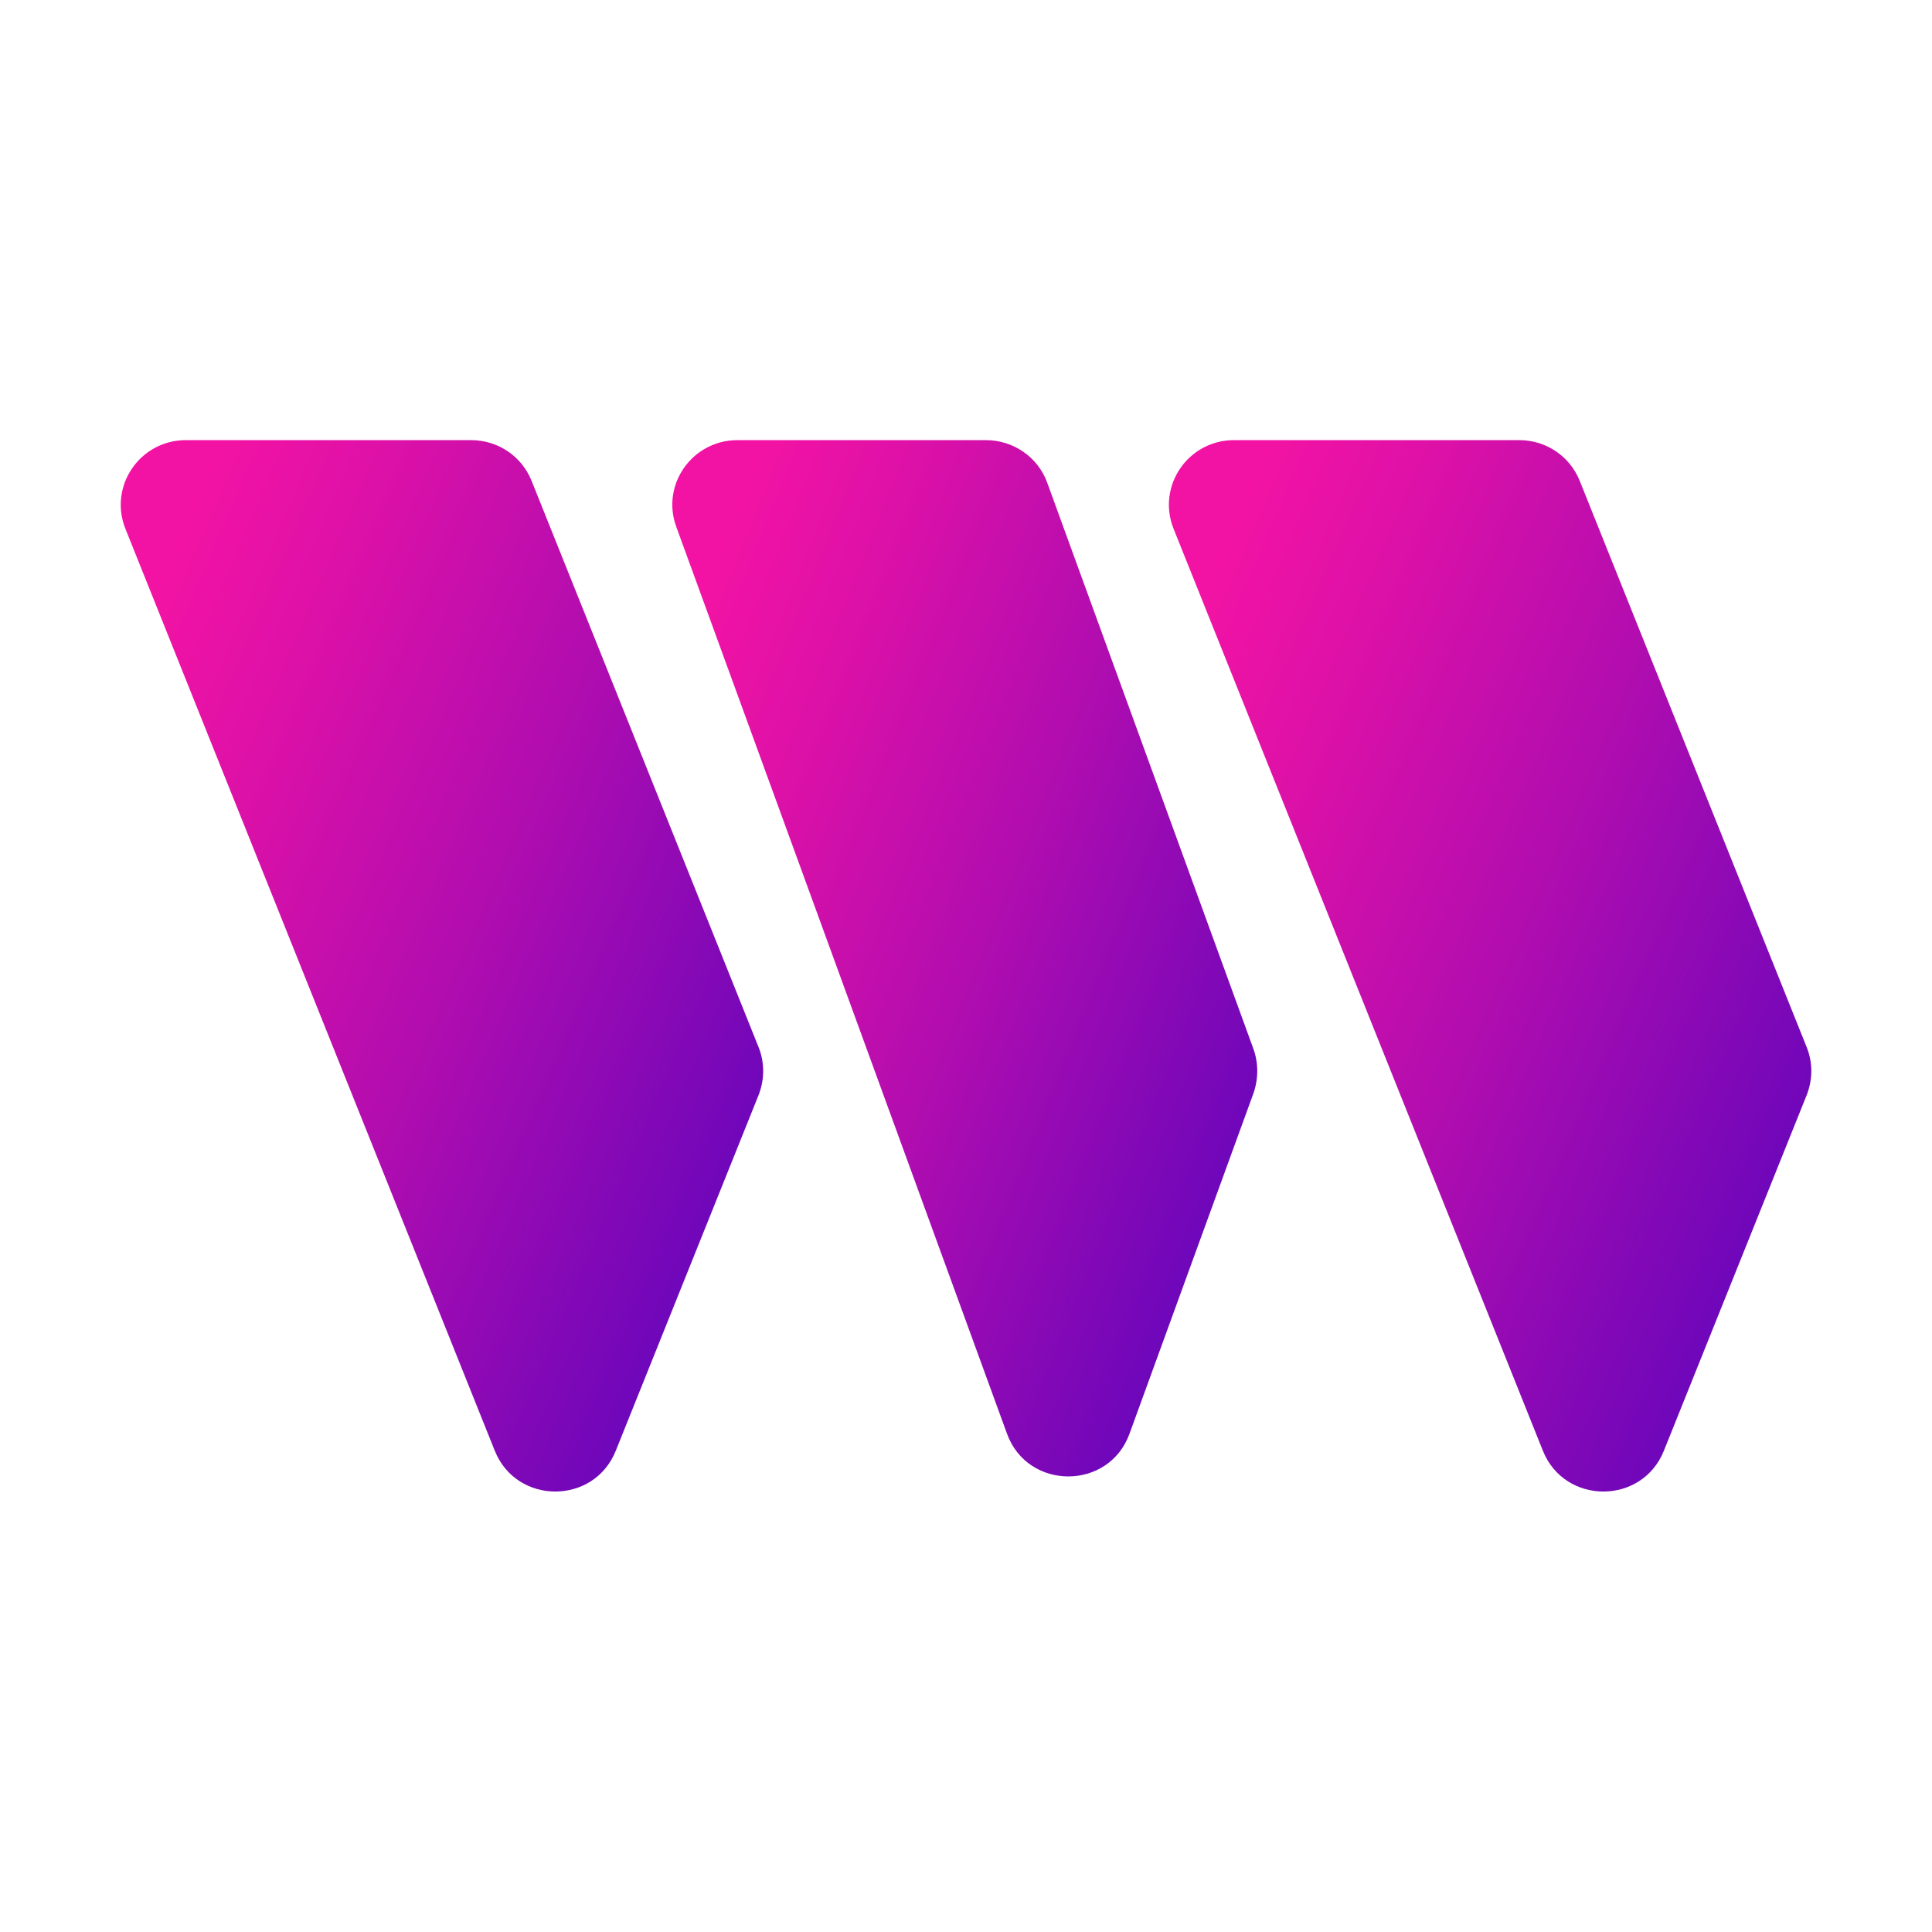
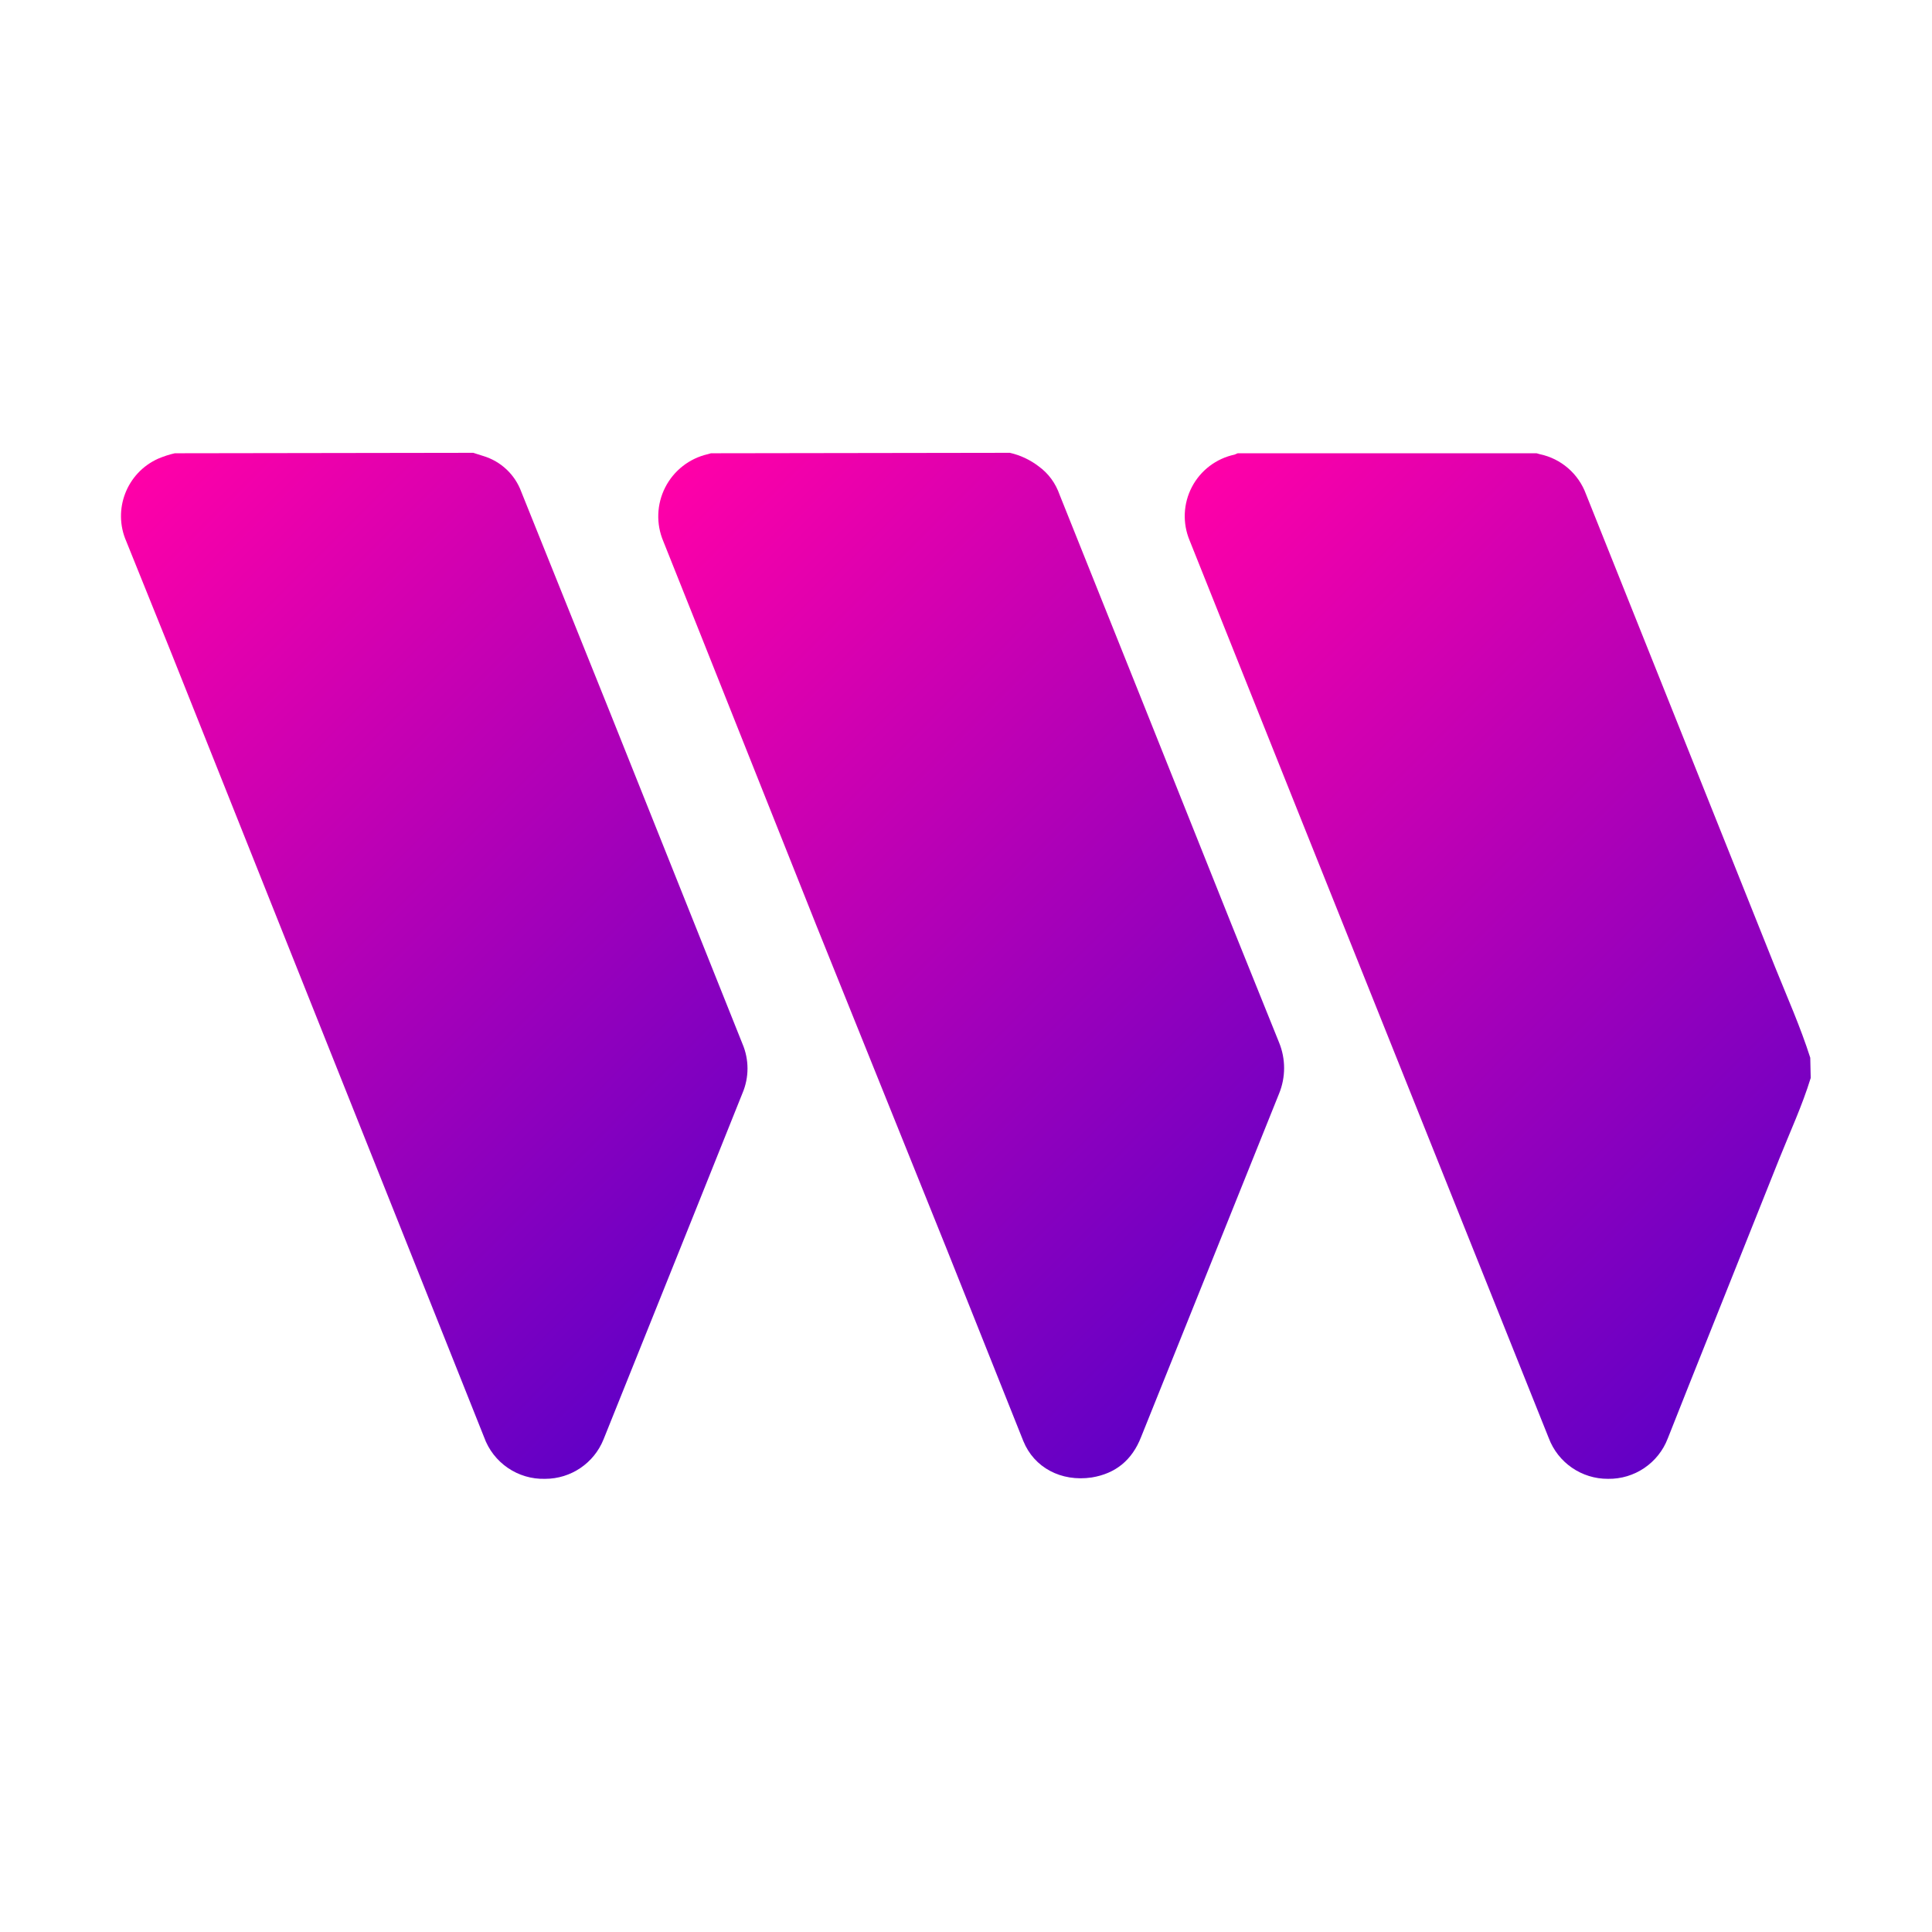
<svg xmlns="http://www.w3.org/2000/svg" viewBox="0 0 64 64">
-   <g transform="translate(4 14.58)scale(.10853)">
-     <path fill="url(#thw-a)" d="M1.4 27C-3.73 14.02 5.85 0 19.88 0h87.05c8.18 0 15.42 4.87 18.46 12.4l69.3 172.9c1.86 4.63 1.86 9.85 0 14.6l-43.6 108.58c-6.65 16.58-30.26 16.58-36.92 0z" />
-     <path fill="url(#thw-b)" d="M169.55 26.42C164.87 13.56 174.45 0 188.25 0h75.83c8.41 0 15.89 5.22 18.7 12.98l62.97 172.9c1.52 4.29 1.52 9.04 0 13.44L307.9 303.27c-6.3 17.38-31.08 17.38-37.39 0z" />
-     <path fill="url(#thw-c)" d="M321.33 27c-5.14-12.98 4.44-27 18.46-27h87.06c8.17 0 15.42 4.87 18.46 12.4l69.29 172.9c1.87 4.63 1.87 9.85 0 14.6L471 308.48c-6.66 16.58-30.26 16.58-36.92 0z" />
+   <g transform="translate(3.35 15)scale(1.48875)">
+     <path fill="url(#thw-a)" d="M20.22 0q.35.08.64.3.33.24.47.64l1.81 4.52 2.01 5.03 1.06 2.63a1.5 1.5 0 0 1 0 1.14l-3.07 7.64q-.3.77-1.1.9c-.68.1-1.28-.22-1.52-.81l-1.7-4.26-2.9-7.2-2.56-6.43-.85-2.13A1.42 1.42 0 0 1 13.5.03l.07-.02z" />
+     <path fill="url(#thw-b)" d="m8.28 0 .22.07a1.3 1.3 0 0 1 .85.8l1.97 4.9 2.95 7.38a1.4 1.4 0 0 1 0 1.1l-1.09 2.72-2 4.98a1.4 1.4 0 0 1-1.3.88 1.4 1.4 0 0 1-1.36-.93l-1.87-4.69-2.53-6.34L1.54 4.4.56 1.97A1.4 1.4 0 0 1 1.27.13q.19-.08.37-.12z" />
+     <path fill="url(#thw-c)" d="M38.04 13.91c-.19.62-.46 1.2-.7 1.8l-2.02 5.06-.46 1.16a1.4 1.4 0 0 1-1.33.9 1.4 1.4 0 0 1-1.32-.91l-2.95-7.37-2.55-6.37-2.49-6.23a1.4 1.4 0 0 1 1-1.91l.07-.03h6.65l.07.02a1.4 1.4 0 0 1 1.03.89l4.21 10.53c.27.67.56 1.32.78 2.01z" />
    <defs>
-       <linearGradient id="thw-a" x1="7.41" x2="260.49" y1="55.24" y2="164.44" gradientUnits="userSpaceOnUse">
-         <stop stop-color="#f213a4" />
-         <stop offset=".15" stop-color="#e011a7" />
-         <stop offset=".46" stop-color="#b20daf" />
-         <stop offset=".88" stop-color="#6806bb" />
-         <stop offset="1" stop-color="#5204bf" />
+       <linearGradient id="thw-a" x1="11.36" x2="27.38" y1="1.86" y2="17.85" gradientUnits="userSpaceOnUse">
+         <stop stop-color="#FF00A8" />
+         <stop offset="1" stop-color="#6200C6" />
      </linearGradient>
-       <linearGradient id="thw-b" x1="175.09" x2="410.97" y1="54.45" y2="148.47" gradientUnits="userSpaceOnUse">
-         <stop stop-color="#f213a4" />
-         <stop offset=".15" stop-color="#e011a7" />
-         <stop offset=".46" stop-color="#b20daf" />
-         <stop offset=".88" stop-color="#6806bb" />
-         <stop offset="1" stop-color="#5204bf" />
+       <linearGradient id="thw-b" x1="-.57" x2="15.44" y1="1.85" y2="17.84" gradientUnits="userSpaceOnUse">
+         <stop stop-color="#FF00A8" />
+         <stop offset="1" stop-color="#6200C6" />
      </linearGradient>
-       <linearGradient id="thw-c" x1="327.33" x2="580.41" y1="55.24" y2="164.44" gradientUnits="userSpaceOnUse">
-         <stop stop-color="#f213a4" />
-         <stop offset=".15" stop-color="#e011a7" />
-         <stop offset=".46" stop-color="#b20daf" />
-         <stop offset=".88" stop-color="#6806bb" />
-         <stop offset="1" stop-color="#5204bf" />
+       <linearGradient id="thw-c" x1="23.08" x2="39.1" y1="1.85" y2="17.84" gradientUnits="userSpaceOnUse">
+         <stop stop-color="#FF00A8" />
+         <stop offset="1" stop-color="#6200C6" />
      </linearGradient>
    </defs>
  </g>
</svg>
